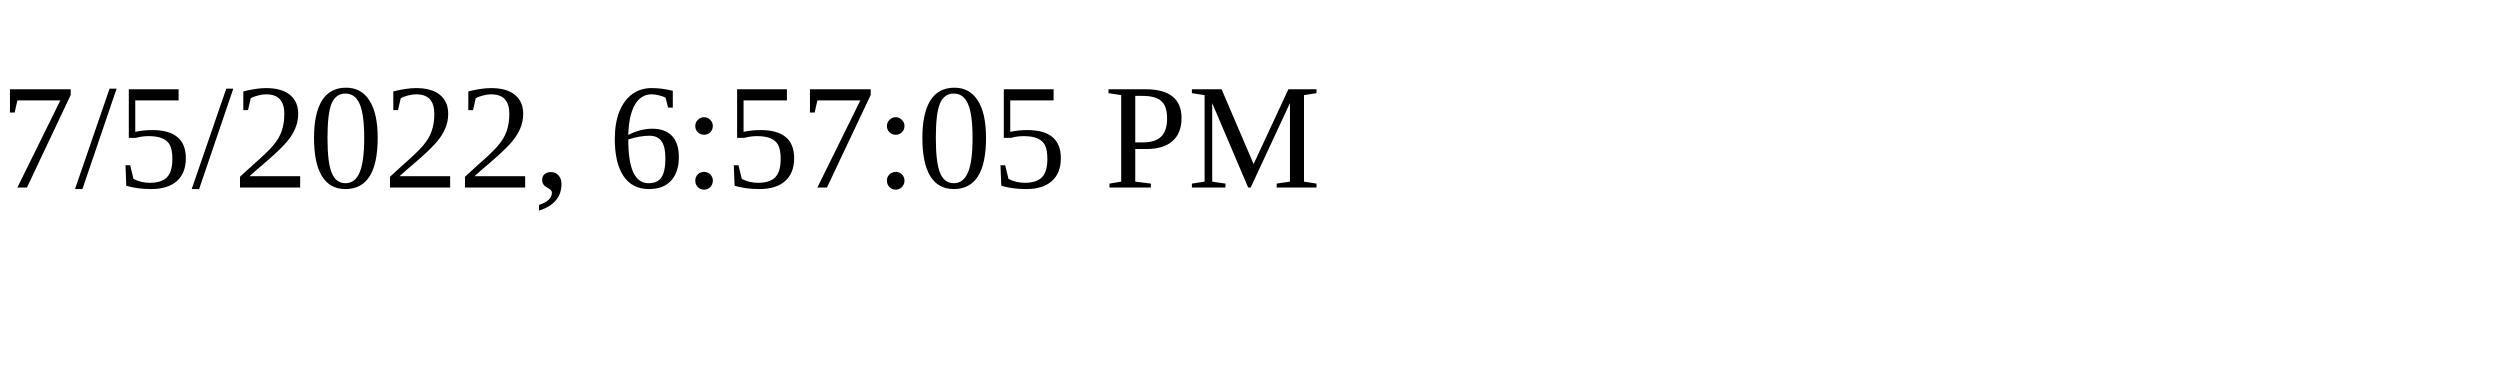
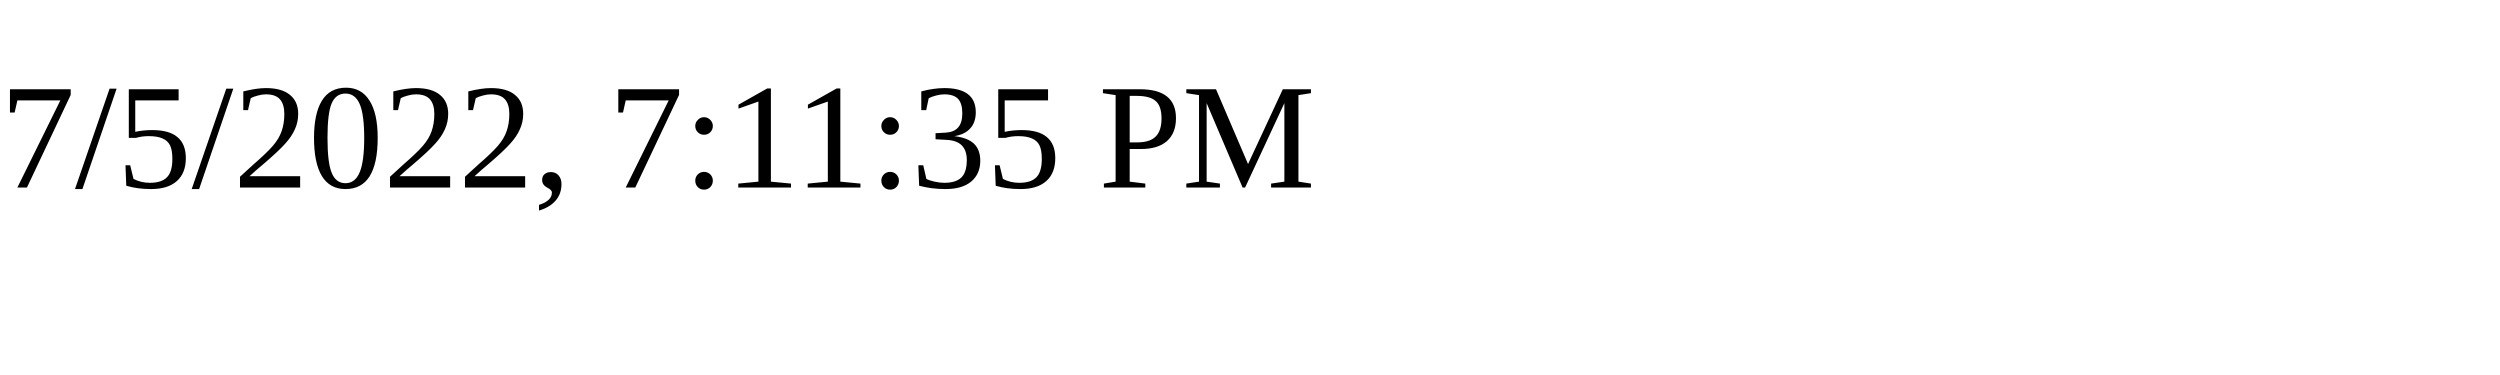
<svg xmlns="http://www.w3.org/2000/svg" height="30" width="200">
-   <text x="0" y="15">7/5/2022, 6:57:05 PM</text>
+   <text x="0" y="15">7/5/2022, 7:11:35 PM</text>
</svg>
